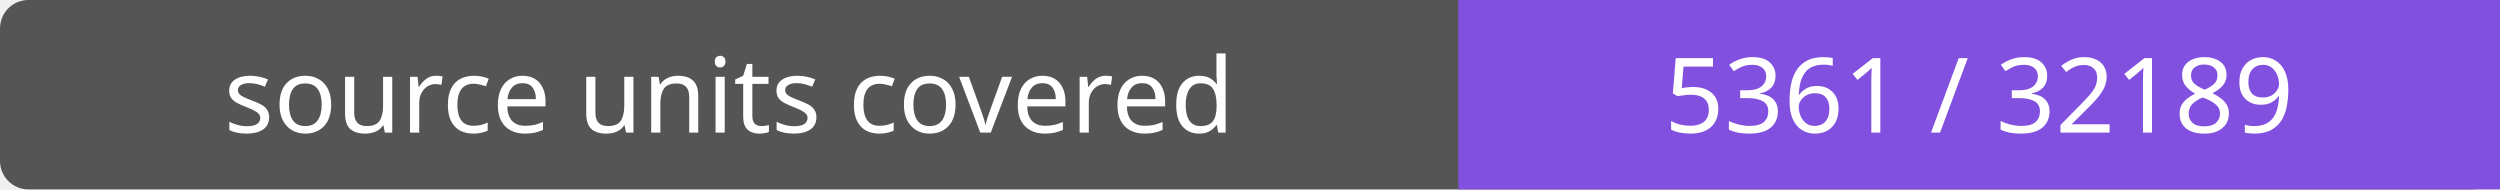
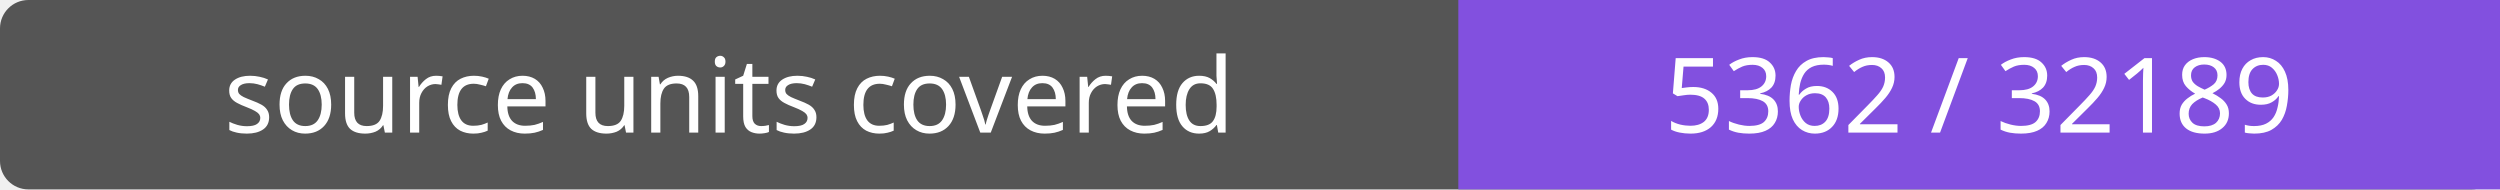
- <svg xmlns="http://www.w3.org/2000/svg" width="264" height="20" role="img" aria-label="source units covered: 5361 / 32189">
+ <svg xmlns="http://www.w3.org/2000/svg" width="264" height="20" role="img" aria-label="source units covered: 5362 / 32189">
  <rect width="264" height="20" rx="3" fill="#555" />
  <path fill="#8250df" d="M154 0h110v20H154z" />
  <g fill="#fff" text-anchor="middle" font-family="Verdana,sans-serif" font-size="11">
    <text x="77.0" y="14">source units covered</text>
-     <text x="209.0" y="14">5361 / 32189</text>
+     <text x="209.0" y="14">5362 / 32189</text>
  </g>
</svg>
